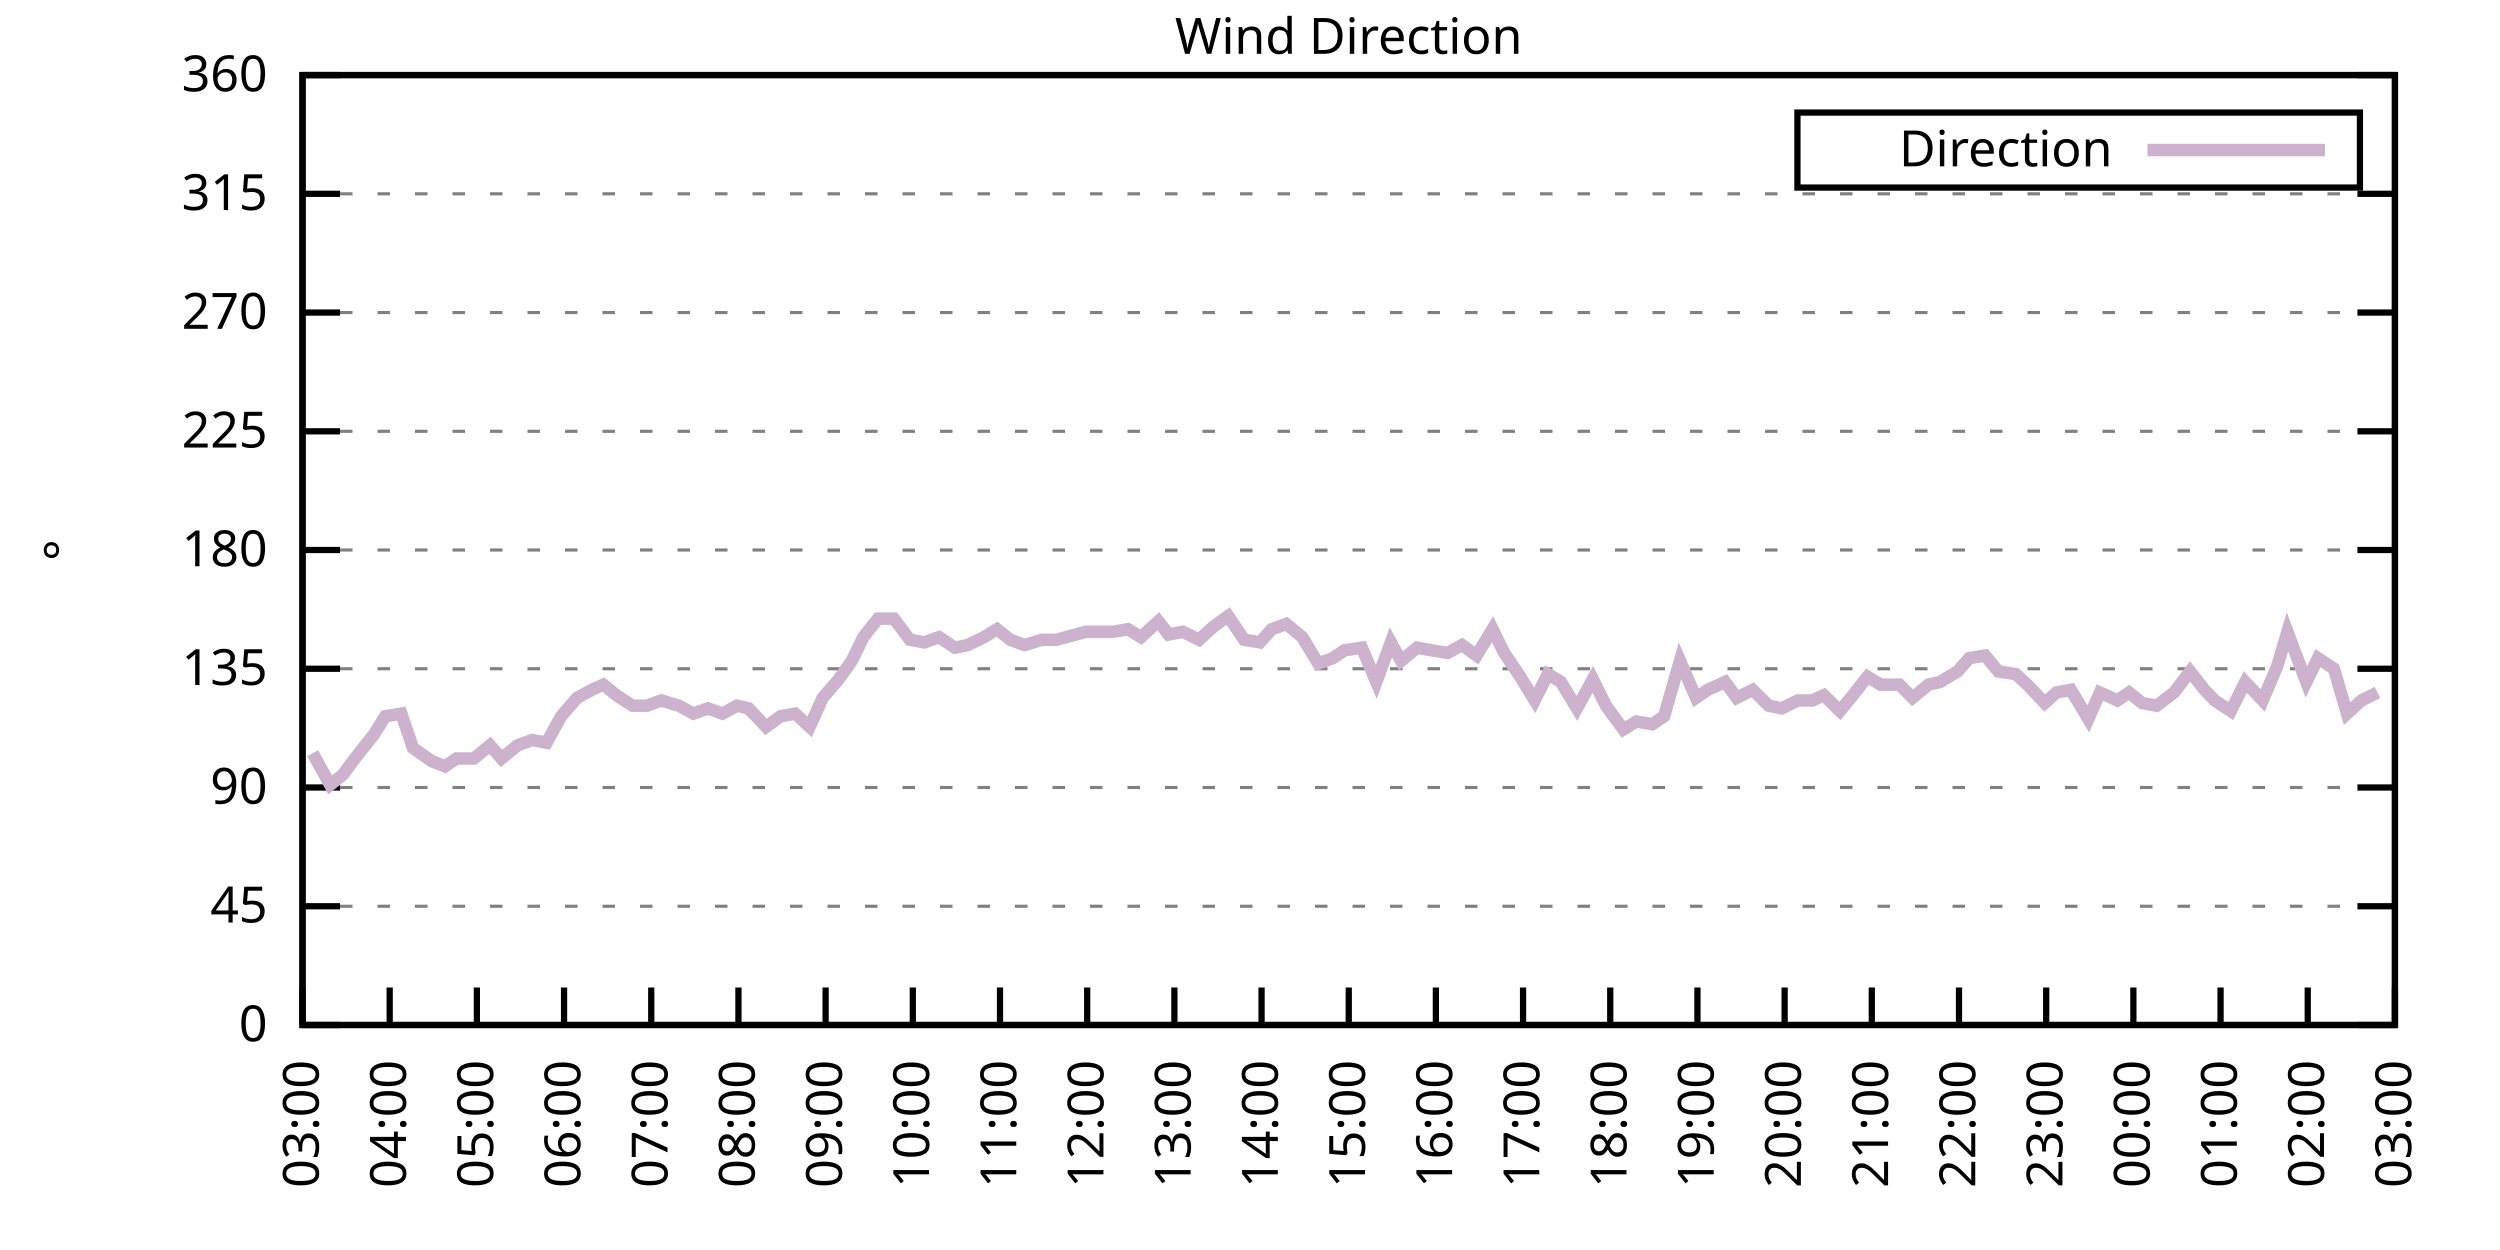
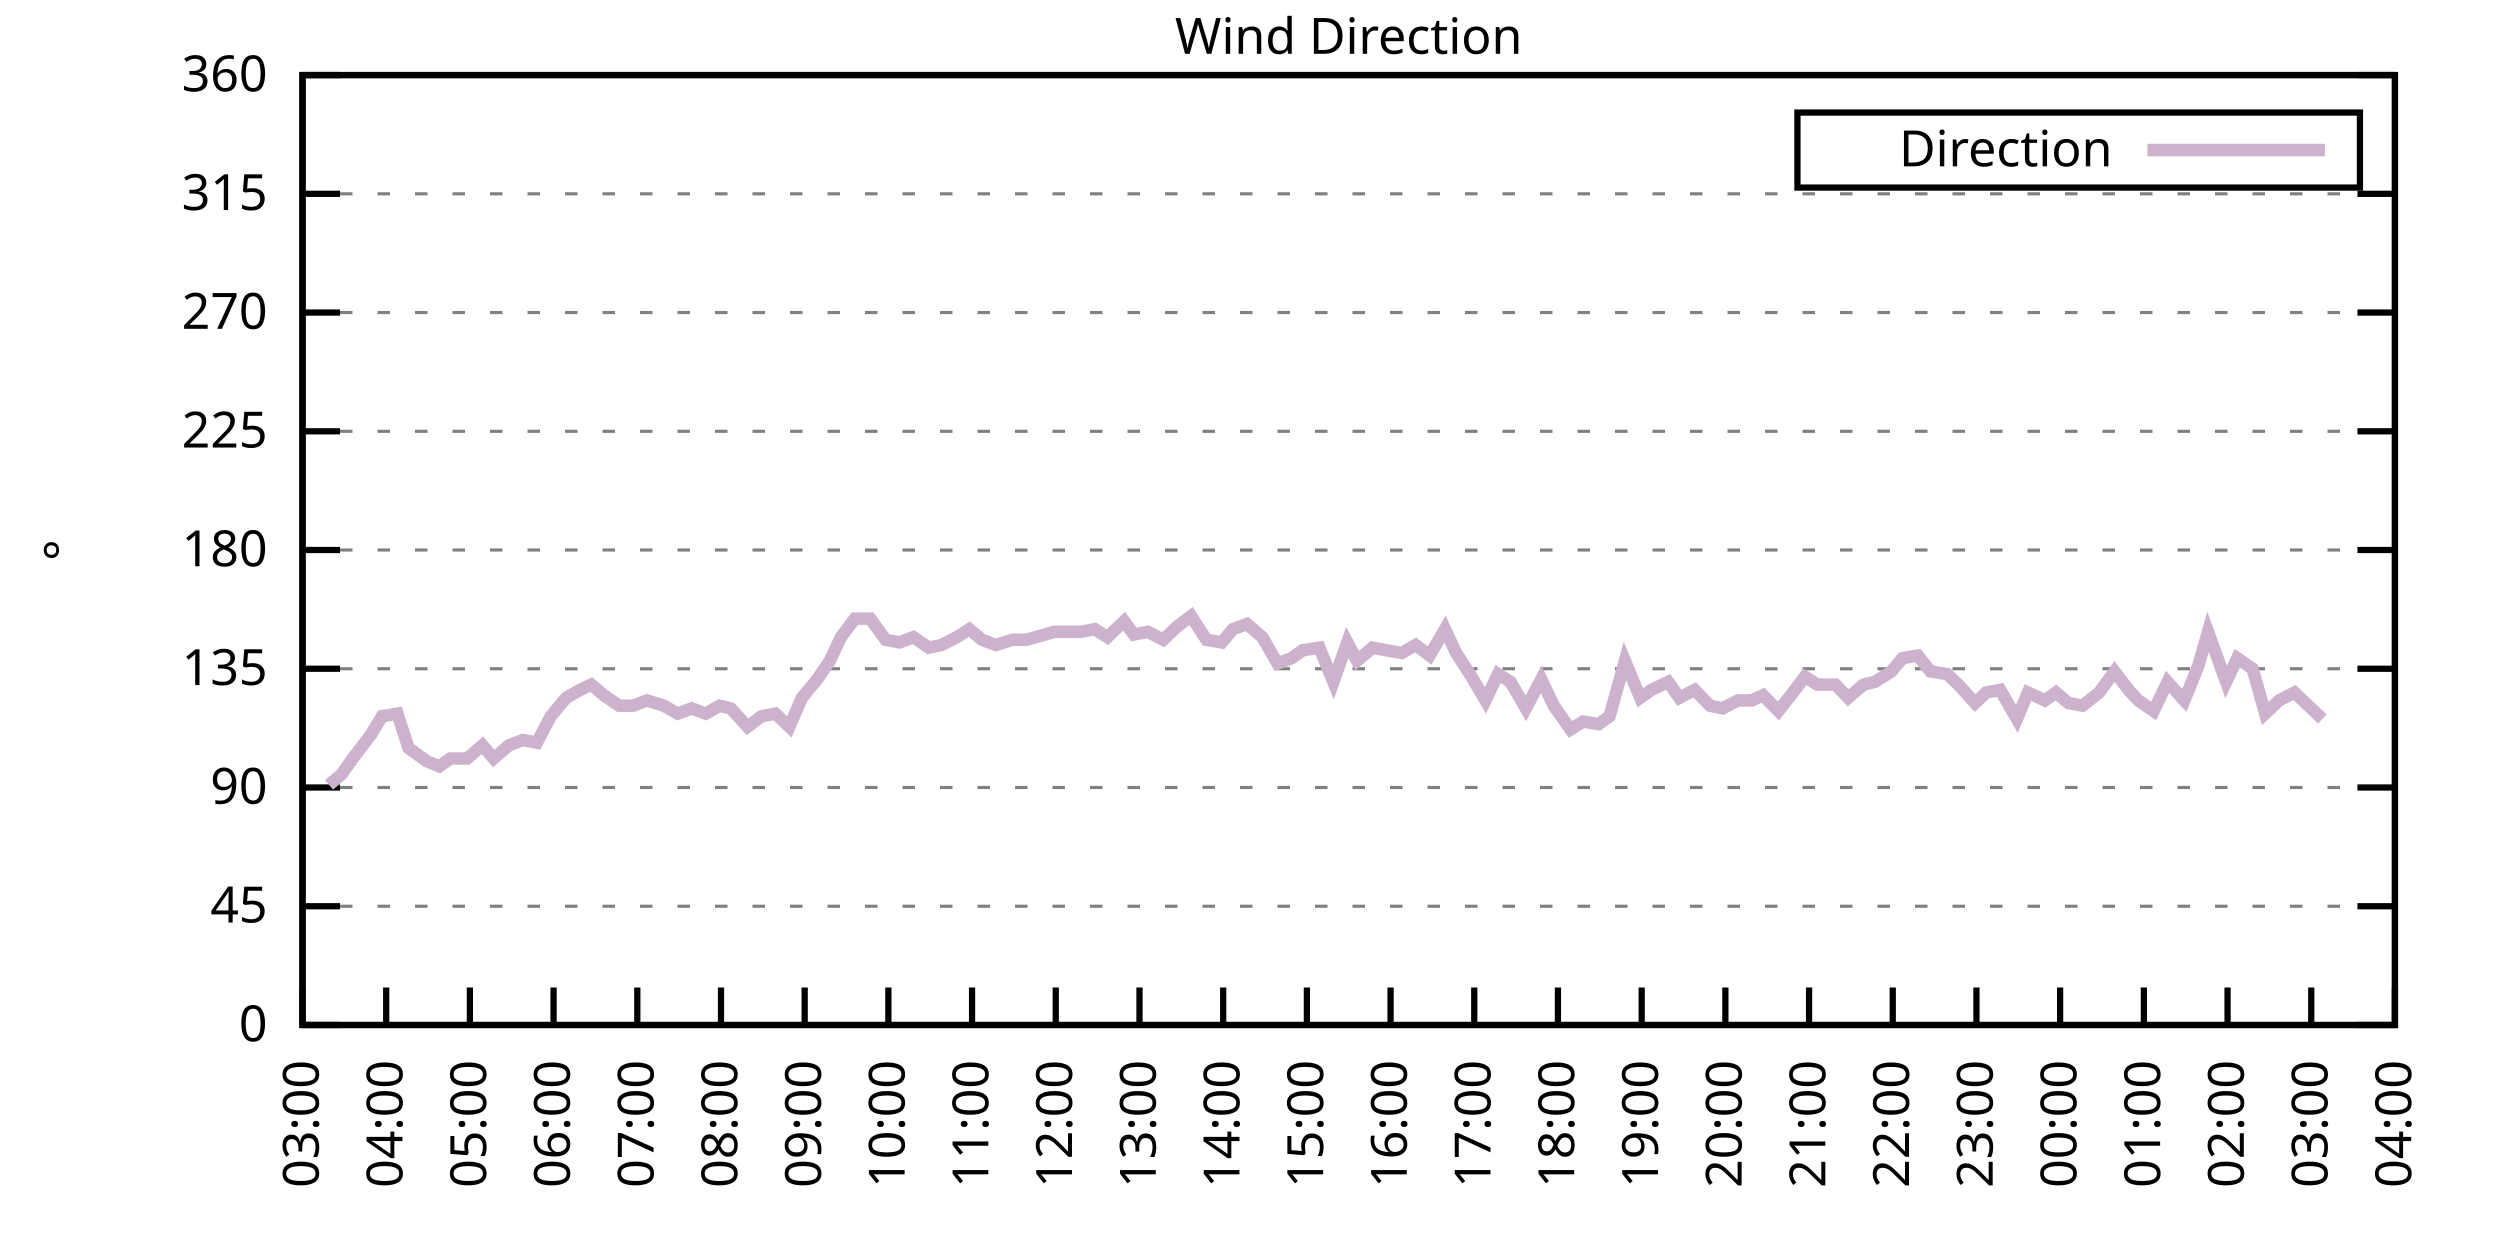
<svg xmlns="http://www.w3.org/2000/svg" xmlns:xlink="http://www.w3.org/1999/xlink" width="400" height="200" viewBox="0 0 400 200">
  <g id="gnuplot_canvas">
    <rect x="0" y="0" width="400" height="200" fill="none" />
    <defs>
      <circle id="gpDot" r="0.5" stroke-width="0.5" stroke="currentColor" />
      <path id="gpPt0" stroke-width="0.333" stroke="currentColor" d="M-1,0 h2 M0,-1 v2" />
      <path id="gpPt1" stroke-width="0.333" stroke="currentColor" d="M-1,-1 L1,1 M1,-1 L-1,1" />
      <path id="gpPt2" stroke-width="0.333" stroke="currentColor" d="M-1,0 L1,0 M0,-1 L0,1 M-1,-1 L1,1 M-1,1 L1,-1" />
      <rect id="gpPt3" stroke-width="0.333" stroke="currentColor" x="-1" y="-1" width="2" height="2" />
      <rect id="gpPt4" stroke-width="0.333" stroke="currentColor" fill="currentColor" x="-1" y="-1" width="2" height="2" />
      <circle id="gpPt5" stroke-width="0.333" stroke="currentColor" cx="0" cy="0" r="1" />
      <use xlink:href="#gpPt5" id="gpPt6" fill="currentColor" stroke="none" />
      <path id="gpPt7" stroke-width="0.333" stroke="currentColor" d="M0,-1.33 L-1.33,0.67 L1.33,0.67 z" />
      <use xlink:href="#gpPt7" id="gpPt8" fill="currentColor" stroke="none" />
      <use xlink:href="#gpPt7" id="gpPt9" stroke="currentColor" transform="rotate(180)" />
      <use xlink:href="#gpPt9" id="gpPt10" fill="currentColor" stroke="none" />
      <use xlink:href="#gpPt3" id="gpPt11" stroke="currentColor" transform="rotate(45)" />
      <use xlink:href="#gpPt11" id="gpPt12" fill="currentColor" stroke="none" />
      <path id="gpPt13" stroke-width="0.333" stroke="currentColor" d="M0,1.330 L1.265,0.411 L0.782,-1.067 L-0.782,-1.076 L-1.265,0.411 z" />
      <use xlink:href="#gpPt13" id="gpPt14" fill="currentColor" stroke="none" />
      <filter id="textbox" filterUnits="objectBoundingBox" x="0" y="0" height="1" width="1">
        <feFlood flood-color="white" flood-opacity="1" result="bgnd" />
        <feComposite in="SourceGraphic" in2="bgnd" operator="atop" />
      </filter>
      <filter id="greybox" filterUnits="objectBoundingBox" x="0" y="0" height="1" width="1">
        <feFlood flood-color="lightgrey" flood-opacity="1" result="grey" />
        <feComposite in="SourceGraphic" in2="grey" operator="atop" />
      </filter>
    </defs>
    <g fill="none" color="white" stroke="currentColor" stroke-width="1.00" stroke-linecap="butt" stroke-linejoin="miter">
</g>
    <g fill="none" color="black" stroke="currentColor" stroke-width="1.00" stroke-linecap="butt" stroke-linejoin="miter">
      <g stroke="none" shape-rendering="crispEdges">
        <polygon fill="rgb(255, 255, 255)" points="48.40,164.00 383.18,164.00 383.18,12.02 48.40,12.02 " />
      </g>
    </g>
    <g fill="none" color="black" stroke="currentColor" stroke-width="1.00" stroke-linecap="butt" stroke-linejoin="miter">
</g>
    <g fill="none" color="black" stroke="black" stroke-width="0.50" stroke-linecap="butt" stroke-linejoin="miter">
</g>
    <g fill="none" color="gray" stroke="currentColor" stroke-width="0.50" stroke-linecap="butt" stroke-linejoin="miter">
      <path stroke="gray" stroke-dasharray="2,4" class="gridline" d="M48.40,164.00 L383.19,164.00  " />
    </g>
    <g fill="none" color="gray" stroke="gray" stroke-width="1.00" stroke-linecap="butt" stroke-linejoin="miter">
</g>
    <g fill="none" color="black" stroke="currentColor" stroke-width="1.00" stroke-linecap="butt" stroke-linejoin="miter">
      <path stroke="black" d="M48.40,164.00 L54.40,164.00 M383.19,164.00 L377.19,164.00  " />
      <g transform="translate(42.80,166.60)" stroke="none" fill="black" font-family="Sans" font-size="8.00" text-anchor="end">
        <text>
          <tspan font-family="Sans"> 0</tspan>
        </text>
      </g>
    </g>
    <g fill="none" color="black" stroke="currentColor" stroke-width="1.00" stroke-linecap="butt" stroke-linejoin="miter">
</g>
    <g fill="none" color="black" stroke="black" stroke-width="0.50" stroke-linecap="butt" stroke-linejoin="miter">
</g>
    <g fill="none" color="gray" stroke="currentColor" stroke-width="0.50" stroke-linecap="butt" stroke-linejoin="miter">
      <path stroke="gray" stroke-dasharray="2,4" class="gridline" d="M48.40,145.00 L383.19,145.00  " />
    </g>
    <g fill="none" color="gray" stroke="gray" stroke-width="1.00" stroke-linecap="butt" stroke-linejoin="miter">
</g>
    <g fill="none" color="black" stroke="currentColor" stroke-width="1.00" stroke-linecap="butt" stroke-linejoin="miter">
      <path stroke="black" d="M48.40,145.00 L54.40,145.00 M383.19,145.00 L377.19,145.00  " />
      <g transform="translate(42.80,147.60)" stroke="none" fill="black" font-family="Sans" font-size="8.00" text-anchor="end">
        <text>
          <tspan font-family="Sans"> 45</tspan>
        </text>
      </g>
    </g>
    <g fill="none" color="black" stroke="currentColor" stroke-width="1.00" stroke-linecap="butt" stroke-linejoin="miter">
</g>
    <g fill="none" color="black" stroke="black" stroke-width="0.50" stroke-linecap="butt" stroke-linejoin="miter">
</g>
    <g fill="none" color="gray" stroke="currentColor" stroke-width="0.50" stroke-linecap="butt" stroke-linejoin="miter">
      <path stroke="gray" stroke-dasharray="2,4" class="gridline" d="M48.40,126.00 L383.19,126.00  " />
    </g>
    <g fill="none" color="gray" stroke="gray" stroke-width="1.00" stroke-linecap="butt" stroke-linejoin="miter">
</g>
    <g fill="none" color="black" stroke="currentColor" stroke-width="1.00" stroke-linecap="butt" stroke-linejoin="miter">
      <path stroke="black" d="M48.40,126.00 L54.40,126.00 M383.19,126.00 L377.19,126.00  " />
      <g transform="translate(42.80,128.60)" stroke="none" fill="black" font-family="Sans" font-size="8.00" text-anchor="end">
        <text>
          <tspan font-family="Sans"> 90</tspan>
        </text>
      </g>
    </g>
    <g fill="none" color="black" stroke="currentColor" stroke-width="1.00" stroke-linecap="butt" stroke-linejoin="miter">
</g>
    <g fill="none" color="black" stroke="black" stroke-width="0.50" stroke-linecap="butt" stroke-linejoin="miter">
</g>
    <g fill="none" color="gray" stroke="currentColor" stroke-width="0.50" stroke-linecap="butt" stroke-linejoin="miter">
      <path stroke="gray" stroke-dasharray="2,4" class="gridline" d="M48.40,107.00 L383.19,107.00  " />
    </g>
    <g fill="none" color="gray" stroke="gray" stroke-width="1.00" stroke-linecap="butt" stroke-linejoin="miter">
</g>
    <g fill="none" color="black" stroke="currentColor" stroke-width="1.00" stroke-linecap="butt" stroke-linejoin="miter">
      <path stroke="black" d="M48.40,107.00 L54.40,107.00 M383.19,107.00 L377.19,107.00  " />
      <g transform="translate(42.80,109.60)" stroke="none" fill="black" font-family="Sans" font-size="8.00" text-anchor="end">
        <text>
          <tspan font-family="Sans"> 135</tspan>
        </text>
      </g>
    </g>
    <g fill="none" color="black" stroke="currentColor" stroke-width="1.00" stroke-linecap="butt" stroke-linejoin="miter">
</g>
    <g fill="none" color="black" stroke="black" stroke-width="0.50" stroke-linecap="butt" stroke-linejoin="miter">
</g>
    <g fill="none" color="gray" stroke="currentColor" stroke-width="0.50" stroke-linecap="butt" stroke-linejoin="miter">
      <path stroke="gray" stroke-dasharray="2,4" class="gridline" d="M48.40,88.00 L383.19,88.00  " />
    </g>
    <g fill="none" color="gray" stroke="gray" stroke-width="1.00" stroke-linecap="butt" stroke-linejoin="miter">
</g>
    <g fill="none" color="black" stroke="currentColor" stroke-width="1.00" stroke-linecap="butt" stroke-linejoin="miter">
      <path stroke="black" d="M48.40,88.00 L54.40,88.00 M383.19,88.00 L377.19,88.00  " />
      <g transform="translate(42.80,90.60)" stroke="none" fill="black" font-family="Sans" font-size="8.00" text-anchor="end">
        <text>
          <tspan font-family="Sans"> 180</tspan>
        </text>
      </g>
    </g>
    <g fill="none" color="black" stroke="currentColor" stroke-width="1.00" stroke-linecap="butt" stroke-linejoin="miter">
</g>
    <g fill="none" color="black" stroke="black" stroke-width="0.50" stroke-linecap="butt" stroke-linejoin="miter">
</g>
    <g fill="none" color="gray" stroke="currentColor" stroke-width="0.50" stroke-linecap="butt" stroke-linejoin="miter">
      <path stroke="gray" stroke-dasharray="2,4" class="gridline" d="M48.40,69.01 L383.19,69.01  " />
    </g>
    <g fill="none" color="gray" stroke="gray" stroke-width="1.00" stroke-linecap="butt" stroke-linejoin="miter">
</g>
    <g fill="none" color="black" stroke="currentColor" stroke-width="1.00" stroke-linecap="butt" stroke-linejoin="miter">
      <path stroke="black" d="M48.40,69.01 L54.40,69.01 M383.19,69.01 L377.19,69.01  " />
      <g transform="translate(42.80,71.61)" stroke="none" fill="black" font-family="Sans" font-size="8.00" text-anchor="end">
        <text>
          <tspan font-family="Sans"> 225</tspan>
        </text>
      </g>
    </g>
    <g fill="none" color="black" stroke="currentColor" stroke-width="1.00" stroke-linecap="butt" stroke-linejoin="miter">
</g>
    <g fill="none" color="black" stroke="black" stroke-width="0.50" stroke-linecap="butt" stroke-linejoin="miter">
</g>
    <g fill="none" color="gray" stroke="currentColor" stroke-width="0.50" stroke-linecap="butt" stroke-linejoin="miter">
      <path stroke="gray" stroke-dasharray="2,4" class="gridline" d="M48.40,50.01 L383.19,50.01  " />
    </g>
    <g fill="none" color="gray" stroke="gray" stroke-width="1.00" stroke-linecap="butt" stroke-linejoin="miter">
</g>
    <g fill="none" color="black" stroke="currentColor" stroke-width="1.00" stroke-linecap="butt" stroke-linejoin="miter">
      <path stroke="black" d="M48.40,50.01 L54.40,50.01 M383.19,50.01 L377.19,50.01  " />
      <g transform="translate(42.80,52.61)" stroke="none" fill="black" font-family="Sans" font-size="8.00" text-anchor="end">
        <text>
          <tspan font-family="Sans"> 270</tspan>
        </text>
      </g>
    </g>
    <g fill="none" color="black" stroke="currentColor" stroke-width="1.00" stroke-linecap="butt" stroke-linejoin="miter">
</g>
    <g fill="none" color="black" stroke="black" stroke-width="0.50" stroke-linecap="butt" stroke-linejoin="miter">
</g>
    <g fill="none" color="gray" stroke="currentColor" stroke-width="0.50" stroke-linecap="butt" stroke-linejoin="miter">
      <path stroke="gray" stroke-dasharray="2,4" class="gridline" d="M48.40,31.01 L383.19,31.01  " />
    </g>
    <g fill="none" color="gray" stroke="gray" stroke-width="1.00" stroke-linecap="butt" stroke-linejoin="miter">
</g>
    <g fill="none" color="black" stroke="currentColor" stroke-width="1.00" stroke-linecap="butt" stroke-linejoin="miter">
      <path stroke="black" d="M48.40,31.01 L54.40,31.01 M383.19,31.01 L377.19,31.01  " />
      <g transform="translate(42.80,33.61)" stroke="none" fill="black" font-family="Sans" font-size="8.00" text-anchor="end">
        <text>
          <tspan font-family="Sans"> 315</tspan>
        </text>
      </g>
    </g>
    <g fill="none" color="black" stroke="currentColor" stroke-width="1.00" stroke-linecap="butt" stroke-linejoin="miter">
</g>
    <g fill="none" color="black" stroke="black" stroke-width="0.50" stroke-linecap="butt" stroke-linejoin="miter">
</g>
    <g fill="none" color="gray" stroke="currentColor" stroke-width="0.50" stroke-linecap="butt" stroke-linejoin="miter">
      <path stroke="gray" stroke-dasharray="2,4" class="gridline" d="M48.40,12.01 L383.19,12.01  " />
    </g>
    <g fill="none" color="gray" stroke="gray" stroke-width="1.00" stroke-linecap="butt" stroke-linejoin="miter">
</g>
    <g fill="none" color="black" stroke="currentColor" stroke-width="1.00" stroke-linecap="butt" stroke-linejoin="miter">
      <path stroke="black" d="M48.40,12.01 L54.40,12.01 M383.19,12.01 L377.19,12.01  " />
      <g transform="translate(42.80,14.61)" stroke="none" fill="black" font-family="Sans" font-size="8.00" text-anchor="end">
        <text>
          <tspan font-family="Sans"> 360</tspan>
        </text>
      </g>
    </g>
    <g fill="none" color="black" stroke="currentColor" stroke-width="1.00" stroke-linecap="butt" stroke-linejoin="miter">
      <path stroke="black" d="M48.40,164.00 L48.40,158.00  " />
      <g transform="translate(51.00,169.60) rotate(270.00)" stroke="none" fill="black" font-family="Sans" font-size="8.00" text-anchor="end">
        <text>
          <tspan font-family="Sans">03:00</tspan>
        </text>
      </g>
    </g>
    <g fill="none" color="black" stroke="currentColor" stroke-width="1.00" stroke-linecap="butt" stroke-linejoin="miter">
-       <path stroke="black" d="M62.35,164.00 L62.35,158.00  " />
-       <g transform="translate(64.95,169.60) rotate(270.00)" stroke="none" fill="black" font-family="Sans" font-size="8.00" text-anchor="end">
+       <path stroke="black" d="M61.79,164.00 L61.79,158.00  " />
+       <g transform="translate(64.39,169.60) rotate(270.00)" stroke="none" fill="black" font-family="Sans" font-size="8.00" text-anchor="end">
        <text>
          <tspan font-family="Sans">04:00</tspan>
        </text>
      </g>
    </g>
    <g fill="none" color="black" stroke="currentColor" stroke-width="1.00" stroke-linecap="butt" stroke-linejoin="miter">
-       <path stroke="black" d="M76.30,164.00 L76.30,158.00  " />
-       <g transform="translate(78.90,169.60) rotate(270.00)" stroke="none" fill="black" font-family="Sans" font-size="8.00" text-anchor="end">
+       <path stroke="black" d="M75.18,164.00 L75.18,158.00  " />
+       <g transform="translate(77.78,169.60) rotate(270.00)" stroke="none" fill="black" font-family="Sans" font-size="8.00" text-anchor="end">
        <text>
          <tspan font-family="Sans">05:00</tspan>
        </text>
      </g>
    </g>
    <g fill="none" color="black" stroke="currentColor" stroke-width="1.00" stroke-linecap="butt" stroke-linejoin="miter">
-       <path stroke="black" d="M90.25,164.00 L90.25,158.00  " />
-       <g transform="translate(92.85,169.60) rotate(270.00)" stroke="none" fill="black" font-family="Sans" font-size="8.00" text-anchor="end">
+       <path stroke="black" d="M88.57,164.00 L88.57,158.00  " />
+       <g transform="translate(91.17,169.60) rotate(270.00)" stroke="none" fill="black" font-family="Sans" font-size="8.00" text-anchor="end">
        <text>
          <tspan font-family="Sans">06:00</tspan>
        </text>
      </g>
    </g>
    <g fill="none" color="black" stroke="currentColor" stroke-width="1.00" stroke-linecap="butt" stroke-linejoin="miter">
-       <path stroke="black" d="M104.20,164.00 L104.20,158.00  " />
-       <g transform="translate(106.80,169.60) rotate(270.00)" stroke="none" fill="black" font-family="Sans" font-size="8.00" text-anchor="end">
+       <path stroke="black" d="M101.97,164.00 L101.97,158.00  " />
+       <g transform="translate(104.57,169.60) rotate(270.00)" stroke="none" fill="black" font-family="Sans" font-size="8.00" text-anchor="end">
        <text>
          <tspan font-family="Sans">07:00</tspan>
        </text>
      </g>
    </g>
    <g fill="none" color="black" stroke="currentColor" stroke-width="1.00" stroke-linecap="butt" stroke-linejoin="miter">
-       <path stroke="black" d="M118.15,164.00 L118.15,158.00  " />
-       <g transform="translate(120.75,169.60) rotate(270.00)" stroke="none" fill="black" font-family="Sans" font-size="8.00" text-anchor="end">
+       <path stroke="black" d="M115.36,164.00 L115.36,158.00  " />
+       <g transform="translate(117.96,169.60) rotate(270.00)" stroke="none" fill="black" font-family="Sans" font-size="8.00" text-anchor="end">
        <text>
          <tspan font-family="Sans">08:00</tspan>
        </text>
      </g>
    </g>
    <g fill="none" color="black" stroke="currentColor" stroke-width="1.00" stroke-linecap="butt" stroke-linejoin="miter">
-       <path stroke="black" d="M132.10,164.00 L132.10,158.00  " />
-       <g transform="translate(134.70,169.60) rotate(270.00)" stroke="none" fill="black" font-family="Sans" font-size="8.00" text-anchor="end">
+       <path stroke="black" d="M128.75,164.00 L128.75,158.00  " />
+       <g transform="translate(131.35,169.60) rotate(270.00)" stroke="none" fill="black" font-family="Sans" font-size="8.00" text-anchor="end">
        <text>
          <tspan font-family="Sans">09:00</tspan>
        </text>
      </g>
    </g>
    <g fill="none" color="black" stroke="currentColor" stroke-width="1.00" stroke-linecap="butt" stroke-linejoin="miter">
-       <path stroke="black" d="M146.05,164.00 L146.05,158.00  " />
-       <g transform="translate(148.65,169.60) rotate(270.00)" stroke="none" fill="black" font-family="Sans" font-size="8.00" text-anchor="end">
+       <path stroke="black" d="M142.14,164.00 L142.14,158.00  " />
+       <g transform="translate(144.74,169.60) rotate(270.00)" stroke="none" fill="black" font-family="Sans" font-size="8.00" text-anchor="end">
        <text>
          <tspan font-family="Sans">10:00</tspan>
        </text>
      </g>
    </g>
    <g fill="none" color="black" stroke="currentColor" stroke-width="1.00" stroke-linecap="butt" stroke-linejoin="miter">
-       <path stroke="black" d="M160.00,164.00 L160.00,158.00  " />
-       <g transform="translate(162.60,169.60) rotate(270.00)" stroke="none" fill="black" font-family="Sans" font-size="8.00" text-anchor="end">
+       <path stroke="black" d="M155.53,164.00 L155.53,158.00  " />
+       <g transform="translate(158.13,169.60) rotate(270.00)" stroke="none" fill="black" font-family="Sans" font-size="8.00" text-anchor="end">
        <text>
          <tspan font-family="Sans">11:00</tspan>
        </text>
      </g>
    </g>
    <g fill="none" color="black" stroke="currentColor" stroke-width="1.00" stroke-linecap="butt" stroke-linejoin="miter">
-       <path stroke="black" d="M173.95,164.00 L173.95,158.00  " />
-       <g transform="translate(176.55,169.60) rotate(270.00)" stroke="none" fill="black" font-family="Sans" font-size="8.00" text-anchor="end">
+       <path stroke="black" d="M168.92,164.00 L168.92,158.00  " />
+       <g transform="translate(171.52,169.60) rotate(270.00)" stroke="none" fill="black" font-family="Sans" font-size="8.00" text-anchor="end">
        <text>
          <tspan font-family="Sans">12:00</tspan>
        </text>
      </g>
    </g>
    <g fill="none" color="black" stroke="currentColor" stroke-width="1.00" stroke-linecap="butt" stroke-linejoin="miter">
-       <path stroke="black" d="M187.90,164.00 L187.90,158.00  " />
-       <g transform="translate(190.50,169.60) rotate(270.00)" stroke="none" fill="black" font-family="Sans" font-size="8.00" text-anchor="end">
+       <path stroke="black" d="M182.32,164.00 L182.32,158.00  " />
+       <g transform="translate(184.92,169.60) rotate(270.00)" stroke="none" fill="black" font-family="Sans" font-size="8.00" text-anchor="end">
        <text>
          <tspan font-family="Sans">13:00</tspan>
        </text>
      </g>
    </g>
    <g fill="none" color="black" stroke="currentColor" stroke-width="1.00" stroke-linecap="butt" stroke-linejoin="miter">
-       <path stroke="black" d="M201.85,164.00 L201.85,158.00  " />
-       <g transform="translate(204.45,169.60) rotate(270.00)" stroke="none" fill="black" font-family="Sans" font-size="8.00" text-anchor="end">
+       <path stroke="black" d="M195.71,164.00 L195.71,158.00  " />
+       <g transform="translate(198.31,169.60) rotate(270.00)" stroke="none" fill="black" font-family="Sans" font-size="8.00" text-anchor="end">
        <text>
          <tspan font-family="Sans">14:00</tspan>
        </text>
      </g>
    </g>
    <g fill="none" color="black" stroke="currentColor" stroke-width="1.00" stroke-linecap="butt" stroke-linejoin="miter">
-       <path stroke="black" d="M215.80,164.00 L215.80,158.00  " />
-       <g transform="translate(218.40,169.60) rotate(270.00)" stroke="none" fill="black" font-family="Sans" font-size="8.00" text-anchor="end">
+       <path stroke="black" d="M209.10,164.00 L209.10,158.00  " />
+       <g transform="translate(211.70,169.60) rotate(270.00)" stroke="none" fill="black" font-family="Sans" font-size="8.00" text-anchor="end">
        <text>
          <tspan font-family="Sans">15:00</tspan>
        </text>
      </g>
    </g>
    <g fill="none" color="black" stroke="currentColor" stroke-width="1.00" stroke-linecap="butt" stroke-linejoin="miter">
-       <path stroke="black" d="M229.74,164.00 L229.74,158.00  " />
-       <g transform="translate(232.34,169.60) rotate(270.00)" stroke="none" fill="black" font-family="Sans" font-size="8.00" text-anchor="end">
+       <path stroke="black" d="M222.49,164.00 L222.49,158.00  " />
+       <g transform="translate(225.09,169.60) rotate(270.00)" stroke="none" fill="black" font-family="Sans" font-size="8.00" text-anchor="end">
        <text>
          <tspan font-family="Sans">16:00</tspan>
        </text>
      </g>
    </g>
    <g fill="none" color="black" stroke="currentColor" stroke-width="1.00" stroke-linecap="butt" stroke-linejoin="miter">
-       <path stroke="black" d="M243.69,164.00 L243.69,158.00  " />
-       <g transform="translate(246.29,169.60) rotate(270.00)" stroke="none" fill="black" font-family="Sans" font-size="8.00" text-anchor="end">
+       <path stroke="black" d="M235.88,164.00 L235.88,158.00  " />
+       <g transform="translate(238.48,169.60) rotate(270.00)" stroke="none" fill="black" font-family="Sans" font-size="8.00" text-anchor="end">
        <text>
          <tspan font-family="Sans">17:00</tspan>
        </text>
      </g>
    </g>
    <g fill="none" color="black" stroke="currentColor" stroke-width="1.00" stroke-linecap="butt" stroke-linejoin="miter">
-       <path stroke="black" d="M257.64,164.00 L257.64,158.00  " />
-       <g transform="translate(260.24,169.60) rotate(270.00)" stroke="none" fill="black" font-family="Sans" font-size="8.00" text-anchor="end">
+       <path stroke="black" d="M249.27,164.00 L249.27,158.00  " />
+       <g transform="translate(251.87,169.60) rotate(270.00)" stroke="none" fill="black" font-family="Sans" font-size="8.00" text-anchor="end">
        <text>
          <tspan font-family="Sans">18:00</tspan>
        </text>
      </g>
    </g>
    <g fill="none" color="black" stroke="currentColor" stroke-width="1.00" stroke-linecap="butt" stroke-linejoin="miter">
-       <path stroke="black" d="M271.59,164.00 L271.59,158.00  " />
-       <g transform="translate(274.19,169.60) rotate(270.00)" stroke="none" fill="black" font-family="Sans" font-size="8.00" text-anchor="end">
+       <path stroke="black" d="M262.67,164.00 L262.67,158.00  " />
+       <g transform="translate(265.27,169.60) rotate(270.00)" stroke="none" fill="black" font-family="Sans" font-size="8.00" text-anchor="end">
        <text>
          <tspan font-family="Sans">19:00</tspan>
        </text>
      </g>
    </g>
    <g fill="none" color="black" stroke="currentColor" stroke-width="1.00" stroke-linecap="butt" stroke-linejoin="miter">
-       <path stroke="black" d="M285.54,164.00 L285.54,158.00  " />
-       <g transform="translate(288.14,169.60) rotate(270.00)" stroke="none" fill="black" font-family="Sans" font-size="8.00" text-anchor="end">
+       <path stroke="black" d="M276.06,164.00 L276.06,158.00  " />
+       <g transform="translate(278.66,169.60) rotate(270.00)" stroke="none" fill="black" font-family="Sans" font-size="8.00" text-anchor="end">
        <text>
          <tspan font-family="Sans">20:00</tspan>
        </text>
      </g>
    </g>
    <g fill="none" color="black" stroke="currentColor" stroke-width="1.00" stroke-linecap="butt" stroke-linejoin="miter">
-       <path stroke="black" d="M299.49,164.00 L299.49,158.00  " />
-       <g transform="translate(302.09,169.60) rotate(270.00)" stroke="none" fill="black" font-family="Sans" font-size="8.00" text-anchor="end">
+       <path stroke="black" d="M289.45,164.00 L289.45,158.00  " />
+       <g transform="translate(292.05,169.60) rotate(270.00)" stroke="none" fill="black" font-family="Sans" font-size="8.00" text-anchor="end">
        <text>
          <tspan font-family="Sans">21:00</tspan>
        </text>
      </g>
    </g>
    <g fill="none" color="black" stroke="currentColor" stroke-width="1.00" stroke-linecap="butt" stroke-linejoin="miter">
-       <path stroke="black" d="M313.44,164.00 L313.44,158.00  " />
-       <g transform="translate(316.04,169.60) rotate(270.00)" stroke="none" fill="black" font-family="Sans" font-size="8.00" text-anchor="end">
+       <path stroke="black" d="M302.84,164.00 L302.84,158.00  " />
+       <g transform="translate(305.44,169.60) rotate(270.00)" stroke="none" fill="black" font-family="Sans" font-size="8.00" text-anchor="end">
        <text>
          <tspan font-family="Sans">22:00</tspan>
        </text>
      </g>
    </g>
    <g fill="none" color="black" stroke="currentColor" stroke-width="1.00" stroke-linecap="butt" stroke-linejoin="miter">
-       <path stroke="black" d="M327.39,164.00 L327.39,158.00  " />
-       <g transform="translate(329.99,169.60) rotate(270.00)" stroke="none" fill="black" font-family="Sans" font-size="8.00" text-anchor="end">
+       <path stroke="black" d="M316.23,164.00 L316.23,158.00  " />
+       <g transform="translate(318.83,169.60) rotate(270.00)" stroke="none" fill="black" font-family="Sans" font-size="8.00" text-anchor="end">
        <text>
          <tspan font-family="Sans">23:00</tspan>
        </text>
      </g>
    </g>
    <g fill="none" color="black" stroke="currentColor" stroke-width="1.00" stroke-linecap="butt" stroke-linejoin="miter">
-       <path stroke="black" d="M341.34,164.00 L341.34,158.00  " />
-       <g transform="translate(343.94,169.60) rotate(270.00)" stroke="none" fill="black" font-family="Sans" font-size="8.00" text-anchor="end">
+       <path stroke="black" d="M329.62,164.00 L329.62,158.00  " />
+       <g transform="translate(332.22,169.60) rotate(270.00)" stroke="none" fill="black" font-family="Sans" font-size="8.00" text-anchor="end">
        <text>
          <tspan font-family="Sans">00:00</tspan>
        </text>
      </g>
    </g>
    <g fill="none" color="black" stroke="currentColor" stroke-width="1.00" stroke-linecap="butt" stroke-linejoin="miter">
-       <path stroke="black" d="M355.29,164.00 L355.29,158.00  " />
-       <g transform="translate(357.89,169.60) rotate(270.00)" stroke="none" fill="black" font-family="Sans" font-size="8.00" text-anchor="end">
+       <path stroke="black" d="M343.02,164.00 L343.02,158.00  " />
+       <g transform="translate(345.62,169.60) rotate(270.00)" stroke="none" fill="black" font-family="Sans" font-size="8.00" text-anchor="end">
        <text>
          <tspan font-family="Sans">01:00</tspan>
        </text>
      </g>
    </g>
    <g fill="none" color="black" stroke="currentColor" stroke-width="1.00" stroke-linecap="butt" stroke-linejoin="miter">
-       <path stroke="black" d="M369.24,164.00 L369.24,158.00  " />
-       <g transform="translate(371.84,169.60) rotate(270.00)" stroke="none" fill="black" font-family="Sans" font-size="8.00" text-anchor="end">
+       <path stroke="black" d="M356.41,164.00 L356.41,158.00  " />
+       <g transform="translate(359.01,169.60) rotate(270.00)" stroke="none" fill="black" font-family="Sans" font-size="8.00" text-anchor="end">
        <text>
          <tspan font-family="Sans">02:00</tspan>
+         </text>
+       </g>
+     </g>
+     <g fill="none" color="black" stroke="currentColor" stroke-width="1.00" stroke-linecap="butt" stroke-linejoin="miter">
+       <path stroke="black" d="M369.80,164.00 L369.80,158.00  " />
+       <g transform="translate(372.40,169.60) rotate(270.00)" stroke="none" fill="black" font-family="Sans" font-size="8.00" text-anchor="end">
+         <text>
+           <tspan font-family="Sans">03:00</tspan>
        </text>
      </g>
    </g>
    <g fill="none" color="black" stroke="currentColor" stroke-width="1.00" stroke-linecap="butt" stroke-linejoin="miter">
      <path stroke="black" d="M383.19,164.00 L383.19,158.00  " />
      <g transform="translate(385.79,169.60) rotate(270.00)" stroke="none" fill="black" font-family="Sans" font-size="8.00" text-anchor="end">
        <text>
-           <tspan font-family="Sans">03:00</tspan>
+           <tspan font-family="Sans">04:00</tspan>
        </text>
      </g>
    </g>
    <g fill="none" color="black" stroke="currentColor" stroke-width="1.00" stroke-linecap="butt" stroke-linejoin="miter">
</g>
    <g fill="none" color="black" stroke="currentColor" stroke-width="1.00" stroke-linecap="butt" stroke-linejoin="miter">
      <path stroke="black" d="M48.40,12.01 L48.40,164.00 L383.19,164.00 L383.19,12.01 L48.40,12.01 Z  " />
    </g>
    <g fill="none" color="black" stroke="currentColor" stroke-width="1.00" stroke-linecap="butt" stroke-linejoin="miter">
</g>
    <g fill="none" color="black" stroke="currentColor" stroke-width="1.00" stroke-linecap="butt" stroke-linejoin="miter">
      <path stroke="black" d="M287.59,30.01 L287.59,18.01 L377.59,18.01 L377.59,30.01 L287.59,30.01 Z  " />
    </g>
    <g id="Wind_direction_plot_1">
      <g fill="none" color="white" stroke="black" stroke-width="2.00" stroke-linecap="butt" stroke-linejoin="miter">
</g>
      <g fill="none" color="black" stroke="currentColor" stroke-width="2.00" stroke-linecap="butt" stroke-linejoin="miter">
        <g transform="translate(337.99,26.61)" stroke="none" fill="black" font-family="Sans" font-size="8.00" text-anchor="end">
          <text>
            <tspan font-family="Sans">Direction</tspan>
          </text>
        </g>
      </g>
      <g fill="none" color="black" stroke="currentColor" stroke-width="2.00" stroke-linecap="butt" stroke-linejoin="miter">
-         <path stroke="rgb(204, 178, 204)" d="M343.59,24.01 L371.99,24.01 M50.03,120.51 L52.82,125.58 L54.91,123.89 L56.77,121.36 L59.79,117.56 L61.65,114.60   L64.21,114.18 L66.07,119.67 L69.09,121.78 L71.18,122.62 L73.04,121.36 L75.83,121.36 L78.39,119.25 L80.25,121.36   L82.81,119.25 L85.13,118.40 L87.46,118.83 L89.78,114.60 L92.34,111.65 L94.67,110.38 L96.53,109.54 L98.62,111.23   L101.18,112.91 L103.50,112.91 L105.83,112.07 L108.62,112.91 L110.94,114.18 L113.27,113.34 L115.59,114.18 L117.92,112.91   L119.78,113.34 L122.57,116.29 L124.89,114.60 L127.22,114.18 L129.54,116.29 L131.63,111.65 L134.19,108.69 L136.28,105.74   L138.14,101.94 L140.47,98.98 L143.02,98.98 L145.58,102.36 L147.91,102.78 L150.23,101.94 L152.79,103.63 L154.88,103.20   L157.44,101.94 L159.53,100.67 L161.62,102.36 L163.95,103.20 L166.74,102.36 L169.06,102.36 L173.71,101.09 L176.04,101.09   L178.13,101.09 L180.46,100.67 L182.55,101.94 L185.34,99.40 L186.97,101.52 L189.29,101.09 L191.85,102.36 L194.17,100.25   L196.50,98.56 L199.06,102.36 L201.61,102.78 L203.47,100.67 L205.80,99.83 L208.36,101.94 L210.91,106.16 L213.24,105.31   L215.10,104.05 L217.89,103.63 L220.21,109.11 L222.54,102.78 L224.16,105.74 L226.72,103.63 L229.05,104.05 L231.60,104.47   L233.93,103.20 L236.25,104.89 L238.81,100.67 L240.67,104.47 L243.23,108.27 L245.55,112.07 L247.65,107.85 L249.74,109.11   L252.30,113.34 L254.85,108.69 L256.95,112.91 L259.74,116.71 L261.83,115.45 L264.39,115.87 L266.25,114.60 L268.80,105.74   L271.36,111.65 L273.22,110.38 L276.01,109.11 L277.87,111.65 L280.43,110.38 L282.99,112.91 L285.08,113.34 L287.64,112.07   L289.96,112.07 L291.82,111.23 L294.38,113.76 L296.47,111.23 L298.80,108.27 L300.89,109.54 L303.91,109.54 L306.00,111.65   L308.56,109.54 L310.42,109.11 L313.21,107.43 L315.07,105.31 L317.63,104.89 L319.72,107.43 L322.51,107.85 L324.37,109.54   L327.16,112.49 L329.02,110.80 L331.34,110.38 L334.13,115.03 L335.99,110.80 L338.78,112.07 L340.64,110.80 L342.74,112.49   L345.06,112.91 L347.85,110.80 L350.41,107.43 L352.73,110.38 L354.36,112.07 L356.92,113.76 L359.24,109.11 L362.03,112.07   L364.36,106.58 L365.99,101.09 L369.01,109.11 L370.87,105.31 L373.43,107.00 L375.52,114.18 L377.84,112.07 L380.40,110.80    " />
+         <path stroke="rgb(204, 178, 204)" d="M343.59,24.01 L371.99,24.01 M52.64,125.58 L54.65,123.89 L56.43,121.36 L59.34,117.56 L61.12,114.60 L63.58,114.18   L65.36,119.67 L68.26,121.78 L70.27,122.62 L72.06,121.36 L74.74,121.36 L77.19,119.25 L78.98,121.36 L81.43,119.25   L83.66,118.40 L85.90,118.83 L88.13,114.60 L90.58,111.65 L92.82,110.38 L94.60,109.54 L96.61,111.23 L99.06,112.91   L101.30,112.91 L103.53,112.07 L106.21,112.91 L108.44,114.18 L110.67,113.34 L112.90,114.18 L115.13,112.91 L116.92,113.34   L119.60,116.29 L121.83,114.60 L124.06,114.18 L126.29,116.29 L128.30,111.65 L130.76,108.69 L132.77,105.74 L134.55,101.94   L136.78,98.98 L139.24,98.98 L141.69,102.36 L143.93,102.78 L146.16,101.94 L148.61,103.63 L150.62,103.20 L153.08,101.94   L155.09,100.67 L157.10,102.36 L159.33,103.20 L162.01,102.36 L164.24,102.36 L168.70,101.09 L170.93,101.09 L172.94,101.09   L175.17,100.67 L177.18,101.94 L179.86,99.40 L181.42,101.52 L183.66,101.09 L186.11,102.36 L188.34,100.25 L190.57,98.56   L193.03,102.36 L195.48,102.78 L197.27,100.67 L199.50,99.83 L201.96,101.94 L204.41,106.16 L206.64,105.31 L208.43,104.05   L211.11,103.63 L213.34,109.11 L215.57,102.78 L217.13,105.74 L219.59,103.63 L221.82,104.05 L224.28,104.47 L226.51,103.20   L228.74,104.89 L231.20,100.67 L232.98,104.47 L235.44,108.27 L237.67,112.07 L239.68,107.85 L241.69,109.11 L244.14,113.34   L246.60,108.69 L248.60,112.91 L251.28,116.71 L253.29,115.45 L255.75,115.87 L257.53,114.60 L259.99,105.74 L262.44,111.65   L264.23,110.38 L266.91,109.11 L268.69,111.65 L271.15,110.38 L273.60,112.91 L275.61,113.34 L278.07,112.07 L280.30,112.07   L282.08,111.23 L284.54,113.76 L286.55,111.23 L288.78,108.27 L290.79,109.54 L293.69,109.54 L295.70,111.65 L298.15,109.54   L299.94,109.11 L302.62,107.43 L304.40,105.31 L306.86,104.89 L308.87,107.43 L311.54,107.85 L313.33,109.54 L316.01,112.49   L317.79,110.80 L320.03,110.38 L322.70,115.03 L324.49,110.80 L327.17,112.07 L328.95,110.80 L330.96,112.49 L333.19,112.91   L335.87,110.80 L338.33,107.43 L340.56,110.38 L342.12,112.07 L344.58,113.76 L346.81,109.11 L349.49,112.07 L351.72,106.58   L353.28,101.09 L356.18,109.11 L357.97,105.31 L360.42,107.00 L362.43,114.18 L364.66,112.07 L367.12,110.80 L371.58,115.03    " />
      </g>
    </g>
    <g fill="none" color="black" stroke="currentColor" stroke-width="2.00" stroke-linecap="butt" stroke-linejoin="miter">
</g>
    <g fill="none" color="black" stroke="black" stroke-width="1.00" stroke-linecap="butt" stroke-linejoin="miter">
</g>
    <g fill="none" color="black" stroke="currentColor" stroke-width="1.00" stroke-linecap="butt" stroke-linejoin="miter">
      <path stroke="black" d="M48.40,12.01 L48.40,164.00 L383.19,164.00 L383.19,12.01 L48.40,12.01 Z  " />
      <g transform="translate(12.80,88.01) rotate(270.00)" stroke="none" fill="black" font-family="Sans" font-size="8.00" text-anchor="middle">
        <text>
          <tspan font-family="Sans">°</tspan>
        </text>
      </g>
    </g>
    <g fill="none" color="black" stroke="currentColor" stroke-width="1.00" stroke-linecap="butt" stroke-linejoin="miter">
</g>
    <g fill="none" color="black" stroke="currentColor" stroke-width="1.00" stroke-linecap="butt" stroke-linejoin="miter">
      <g transform="translate(215.79,8.61)" stroke="none" fill="black" font-family="Sans" font-size="8.00" text-anchor="middle">
        <text>
          <tspan font-family="Sans">Wind Direction</tspan>
        </text>
      </g>
    </g>
    <g fill="none" color="black" stroke="currentColor" stroke-width="1.00" stroke-linecap="butt" stroke-linejoin="miter">
</g>
  </g>
</svg>
